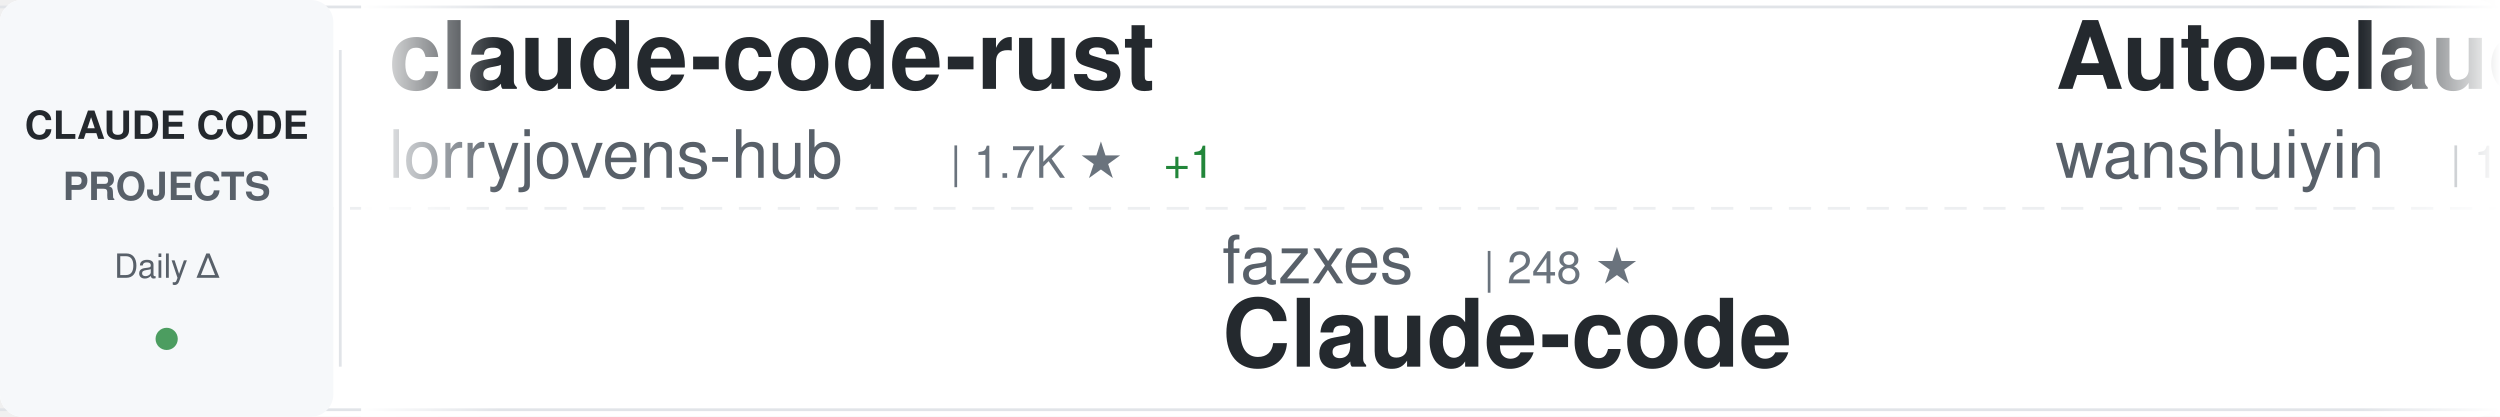
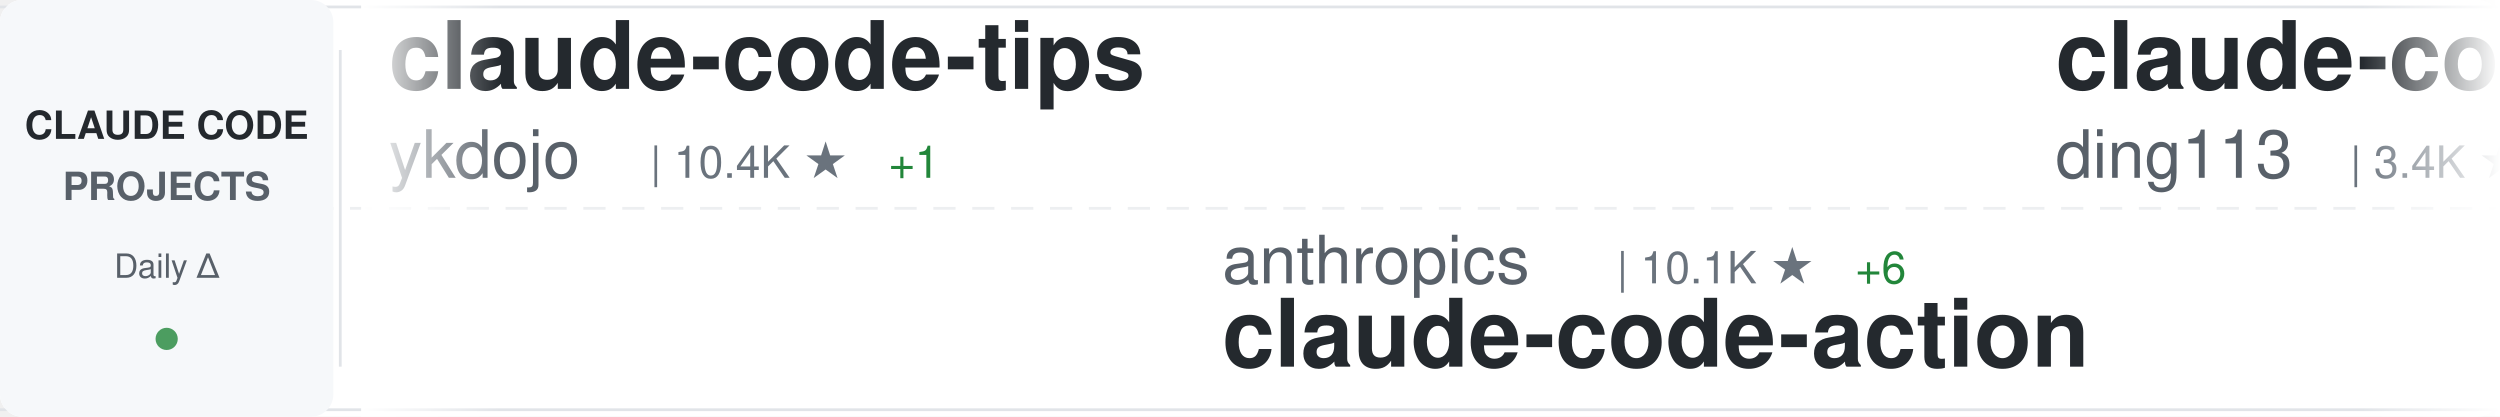
<svg xmlns="http://www.w3.org/2000/svg" width="900" height="150">
  <defs>
    <linearGradient id="awesomeLeftFade" x1="0%" y1="0%" x2="100%" y2="0%">
      <stop offset="0%" style="stop-color:#ffffff;stop-opacity:1" />
      <stop offset="100%" style="stop-color:#ffffff;stop-opacity:0" />
    </linearGradient>
    <linearGradient id="awesomeRightFade" x1="0%" y1="0%" x2="100%" y2="0%">
      <stop offset="0%" style="stop-color:#ffffff;stop-opacity:0" />
      <stop offset="100%" style="stop-color:#ffffff;stop-opacity:1" />
    </linearGradient>
  </defs>
  <rect width="900" height="150" fill="#ffffff" rx="8" />
  <rect x="0" y="2" width="900" height="1" fill="#e1e4e8" />
  <rect x="0" y="147" width="900" height="1" fill="#e1e4e8" />
  <line x1="0" y1="75" x2="900" y2="75" stroke="#e1e4e8" stroke-width="1" stroke-dasharray="8 6" opacity="0.6" />
  <rect x="0" y="0" width="120" height="150" fill="#f6f8fa" rx="8" />
  <text x="60" y="50" font-family="-apple-system, BlinkMacSystemFont, 'Segoe UI', Helvetica, Arial, sans-serif" font-size="14" font-weight="600" fill="#24292e" text-anchor="middle">CLAUDE CODE</text>
  <text x="60" y="72" font-family="-apple-system, BlinkMacSystemFont, 'Segoe UI', Helvetica, Arial, sans-serif" font-size="14" font-weight="600" fill="#586069" text-anchor="middle">PROJECTS</text>
  <text x="60" y="100" font-family="-apple-system, BlinkMacSystemFont, 'Segoe UI', Helvetica, Arial, sans-serif" font-size="12" font-weight="500" fill="#586069" text-anchor="middle">Daily Δ</text>
  <circle cx="60" cy="122" r="4" fill="#22863a" opacity="0.8" />
  <rect x="122" y="18" width="1" height="114" fill="#e1e4e8" />
  <clipPath id="awesomeTickerClip">
    <rect x="130" y="0" width="770" height="150" />
  </clipPath>
  <g clip-path="url(#awesomeTickerClip)">
    <g id="awesomeTickerItems">
      <animateTransform attributeName="transform" attributeType="XML" type="translate" from="0 0" to="-3000 0" dur="54s" repeatCount="indefinite" />
      <g transform="translate(0, 0)">
-         <text x="140" y="32" font-family="-apple-system, BlinkMacSystemFont, 'Segoe UI', Helvetica, Arial, sans-serif" font-size="34" font-weight="600" fill="#24292e">claude-code-rust</text>
-         <text x="140" y="64" font-family="-apple-system, BlinkMacSystemFont, 'Segoe UI', Helvetica, Arial, sans-serif" font-size="24" font-weight="400" fill="#586069">lorryjovens-hub</text>
-         <text x="342" y="64" font-family="-apple-system, BlinkMacSystemFont, 'Segoe UI', Helvetica, Arial, sans-serif" font-size="16" font-weight="500" fill="#6a737d">| 1.7K ★</text>
-         <text x="419" y="64" font-family="-apple-system, BlinkMacSystemFont, 'Segoe UI', Helvetica, Arial, sans-serif" font-size="16" font-weight="500" fill="#22863a"> +1</text>
+         <text x="140" y="32" font-family="-apple-system, BlinkMacSystemFont, 'Segoe UI', Helvetica, Arial, sans-serif" font-size="34" font-weight="600" fill="#24292e">claude-code-tips</text>
+         <text x="140" y="64" font-family="-apple-system, BlinkMacSystemFont, 'Segoe UI', Helvetica, Arial, sans-serif" font-size="24" font-weight="400" fill="#586069">ykdojo</text>
+         <text x="234" y="64" font-family="-apple-system, BlinkMacSystemFont, 'Segoe UI', Helvetica, Arial, sans-serif" font-size="16" font-weight="500" fill="#6a737d">| 10.4K ★</text>
+         <text x="320" y="64" font-family="-apple-system, BlinkMacSystemFont, 'Segoe UI', Helvetica, Arial, sans-serif" font-size="16" font-weight="500" fill="#22863a"> +1</text>
      </g>
      <g transform="translate(300, 0)">
-         <text x="140" y="102" font-family="-apple-system, BlinkMacSystemFont, 'Segoe UI', Helvetica, Arial, sans-serif" font-size="24" font-weight="400" fill="#586069">fazxes</text>
-         <text x="234" y="102" font-family="-apple-system, BlinkMacSystemFont, 'Segoe UI', Helvetica, Arial, sans-serif" font-size="16" font-weight="500" fill="#6a737d">| 248 ★</text>
-         <text x="140" y="132" font-family="-apple-system, BlinkMacSystemFont, 'Segoe UI', Helvetica, Arial, sans-serif" font-size="34" font-weight="600" fill="#24292e">Claude-code</text>
+         <text x="140" y="102" font-family="-apple-system, BlinkMacSystemFont, 'Segoe UI', Helvetica, Arial, sans-serif" font-size="24" font-weight="400" fill="#586069">anthropics</text>
+         <text x="282" y="102" font-family="-apple-system, BlinkMacSystemFont, 'Segoe UI', Helvetica, Arial, sans-serif" font-size="16" font-weight="500" fill="#6a737d">| 10.1K ★</text>
+         <text x="368" y="102" font-family="-apple-system, BlinkMacSystemFont, 'Segoe UI', Helvetica, Arial, sans-serif" font-size="16" font-weight="500" fill="#22863a"> +6</text>
+         <text x="140" y="132" font-family="-apple-system, BlinkMacSystemFont, 'Segoe UI', Helvetica, Arial, sans-serif" font-size="34" font-weight="600" fill="#24292e">claude-code-action</text>
      </g>
      <g transform="translate(600, 0)">
-         <text x="140" y="32" font-family="-apple-system, BlinkMacSystemFont, 'Segoe UI', Helvetica, Arial, sans-serif" font-size="34" font-weight="600" fill="#24292e">Auto-claude-code-researc...</text>
-         <text x="140" y="64" font-family="-apple-system, BlinkMacSystemFont, 'Segoe UI', Helvetica, Arial, sans-serif" font-size="24" font-weight="400" fill="#586069">wanshuiyin</text>
-         <text x="282" y="64" font-family="-apple-system, BlinkMacSystemFont, 'Segoe UI', Helvetica, Arial, sans-serif" font-size="16" font-weight="500" fill="#6a737d">| 19.7K ★</text>
-         <text x="368" y="64" font-family="-apple-system, BlinkMacSystemFont, 'Segoe UI', Helvetica, Arial, sans-serif" font-size="16" font-weight="500" fill="#22863a"> +26</text>
+         <text x="140" y="32" font-family="-apple-system, BlinkMacSystemFont, 'Segoe UI', Helvetica, Arial, sans-serif" font-size="34" font-weight="600" fill="#24292e">claude-code-hub</text>
+         <text x="140" y="64" font-family="-apple-system, BlinkMacSystemFont, 'Segoe UI', Helvetica, Arial, sans-serif" font-size="24" font-weight="400" fill="#586069">ding113</text>
+         <text x="246" y="64" font-family="-apple-system, BlinkMacSystemFont, 'Segoe UI', Helvetica, Arial, sans-serif" font-size="16" font-weight="500" fill="#6a737d">| 3.4K ★</text>
      </g>
      <g transform="translate(900, 0)">
-         <text x="140" y="102" font-family="-apple-system, BlinkMacSystemFont, 'Segoe UI', Helvetica, Arial, sans-serif" font-size="24" font-weight="400" fill="#586069">ccplugins</text>
-         <text x="270" y="102" font-family="-apple-system, BlinkMacSystemFont, 'Segoe UI', Helvetica, Arial, sans-serif" font-size="16" font-weight="500" fill="#6a737d">| 1.0K ★</text>
-         <text x="347" y="102" font-family="-apple-system, BlinkMacSystemFont, 'Segoe UI', Helvetica, Arial, sans-serif" font-size="16" font-weight="500" fill="#22863a"> +3</text>
-         <text x="140" y="132" font-family="-apple-system, BlinkMacSystemFont, 'Segoe UI', Helvetica, Arial, sans-serif" font-size="34" font-weight="600" fill="#24292e">awesome-claude-code-plug...</text>
+         <text x="140" y="102" font-family="-apple-system, BlinkMacSystemFont, 'Segoe UI', Helvetica, Arial, sans-serif" font-size="24" font-weight="400" fill="#586069">nicedreamzapp</text>
+         <text x="318" y="102" font-family="-apple-system, BlinkMacSystemFont, 'Segoe UI', Helvetica, Arial, sans-serif" font-size="16" font-weight="500" fill="#6a737d">| 3.5K ★</text>
+         <text x="395" y="102" font-family="-apple-system, BlinkMacSystemFont, 'Segoe UI', Helvetica, Arial, sans-serif" font-size="16" font-weight="500" fill="#22863a"> +1</text>
+         <text x="140" y="132" font-family="-apple-system, BlinkMacSystemFont, 'Segoe UI', Helvetica, Arial, sans-serif" font-size="34" font-weight="600" fill="#24292e">claude-code-local</text>
      </g>
      <g transform="translate(1200, 0)">
-         <text x="140" y="32" font-family="-apple-system, BlinkMacSystemFont, 'Segoe UI', Helvetica, Arial, sans-serif" font-size="34" font-weight="600" fill="#24292e">collection-claude-code-s...</text>
-         <text x="140" y="64" font-family="-apple-system, BlinkMacSystemFont, 'Segoe UI', Helvetica, Arial, sans-serif" font-size="24" font-weight="400" fill="#586069">chauncygu</text>
-         <text x="270" y="64" font-family="-apple-system, BlinkMacSystemFont, 'Segoe UI', Helvetica, Arial, sans-serif" font-size="16" font-weight="500" fill="#6a737d">| 2.9K ★</text>
+         <text x="140" y="32" font-family="-apple-system, BlinkMacSystemFont, 'Segoe UI', Helvetica, Arial, sans-serif" font-size="34" font-weight="600" fill="#24292e">claude-code-best-practic...</text>
+         <text x="140" y="64" font-family="-apple-system, BlinkMacSystemFont, 'Segoe UI', Helvetica, Arial, sans-serif" font-size="24" font-weight="400" fill="#586069">shanraisshan</text>
+         <text x="306" y="64" font-family="-apple-system, BlinkMacSystemFont, 'Segoe UI', Helvetica, Arial, sans-serif" font-size="16" font-weight="500" fill="#6a737d">| 69.4K ★</text>
+         <text x="392" y="64" font-family="-apple-system, BlinkMacSystemFont, 'Segoe UI', Helvetica, Arial, sans-serif" font-size="16" font-weight="500" fill="#22863a"> +8</text>
      </g>
      <g transform="translate(1500, 0)">
-         <text x="140" y="102" font-family="-apple-system, BlinkMacSystemFont, 'Segoe UI', Helvetica, Arial, sans-serif" font-size="24" font-weight="400" fill="#586069">Pimzino</text>
-         <text x="246" y="102" font-family="-apple-system, BlinkMacSystemFont, 'Segoe UI', Helvetica, Arial, sans-serif" font-size="16" font-weight="500" fill="#6a737d">| 3.9K ★</text>
-         <text x="140" y="132" font-family="-apple-system, BlinkMacSystemFont, 'Segoe UI', Helvetica, Arial, sans-serif" font-size="34" font-weight="600" fill="#24292e">claude-code-spec-workflo...</text>
+         <text x="140" y="102" font-family="-apple-system, BlinkMacSystemFont, 'Segoe UI', Helvetica, Arial, sans-serif" font-size="24" font-weight="400" fill="#586069">hangsman</text>
+         <text x="258" y="102" font-family="-apple-system, BlinkMacSystemFont, 'Segoe UI', Helvetica, Arial, sans-serif" font-size="16" font-weight="500" fill="#6a737d">| 798 ★</text>
+         <text x="140" y="132" font-family="-apple-system, BlinkMacSystemFont, 'Segoe UI', Helvetica, Arial, sans-serif" font-size="34" font-weight="600" fill="#24292e">claude-code-source</text>
      </g>
      <g transform="translate(1800, 0)">
-         <text x="140" y="32" font-family="-apple-system, BlinkMacSystemFont, 'Segoe UI', Helvetica, Arial, sans-serif" font-size="34" font-weight="600" fill="#24292e">arcads-claude-code-mrpai...</text>
-         <text x="140" y="64" font-family="-apple-system, BlinkMacSystemFont, 'Segoe UI', Helvetica, Arial, sans-serif" font-size="24" font-weight="400" fill="#586069">mrpaidsocial</text>
-         <text x="306" y="64" font-family="-apple-system, BlinkMacSystemFont, 'Segoe UI', Helvetica, Arial, sans-serif" font-size="16" font-weight="500" fill="#6a737d">| 1.7K ★</text>
-         <text x="383" y="64" font-family="-apple-system, BlinkMacSystemFont, 'Segoe UI', Helvetica, Arial, sans-serif" font-size="16" font-weight="500" fill="#22863a"> +2</text>
+         <text x="140" y="32" font-family="-apple-system, BlinkMacSystemFont, 'Segoe UI', Helvetica, Arial, sans-serif" font-size="34" font-weight="600" fill="#24292e">claude-code-ultimate-gui...</text>
+         <text x="140" y="64" font-family="-apple-system, BlinkMacSystemFont, 'Segoe UI', Helvetica, Arial, sans-serif" font-size="24" font-weight="400" fill="#586069">FlorianBruniaux</text>
+         <text x="342" y="64" font-family="-apple-system, BlinkMacSystemFont, 'Segoe UI', Helvetica, Arial, sans-serif" font-size="16" font-weight="500" fill="#6a737d">| 7.4K ★</text>
+         <text x="419" y="64" font-family="-apple-system, BlinkMacSystemFont, 'Segoe UI', Helvetica, Arial, sans-serif" font-size="16" font-weight="500" fill="#22863a"> +58</text>
      </g>
      <g transform="translate(2100, 0)">
-         <text x="140" y="102" font-family="-apple-system, BlinkMacSystemFont, 'Segoe UI', Helvetica, Arial, sans-serif" font-size="24" font-weight="400" fill="#586069">overwirehq</text>
-         <text x="282" y="102" font-family="-apple-system, BlinkMacSystemFont, 'Segoe UI', Helvetica, Arial, sans-serif" font-size="16" font-weight="500" fill="#6a737d">| 2.8K ★</text>
-         <text x="140" y="132" font-family="-apple-system, BlinkMacSystemFont, 'Segoe UI', Helvetica, Arial, sans-serif" font-size="34" font-weight="600" fill="#24292e">claude-code-telegram</text>
+         <text x="140" y="102" font-family="-apple-system, BlinkMacSystemFont, 'Segoe UI', Helvetica, Arial, sans-serif" font-size="24" font-weight="400" fill="#586069">anthropics</text>
+         <text x="282" y="102" font-family="-apple-system, BlinkMacSystemFont, 'Segoe UI', Helvetica, Arial, sans-serif" font-size="16" font-weight="500" fill="#6a737d">| 1.1K ★</text>
+         <text x="359" y="102" font-family="-apple-system, BlinkMacSystemFont, 'Segoe UI', Helvetica, Arial, sans-serif" font-size="16" font-weight="500" fill="#22863a"> +1</text>
+         <text x="140" y="132" font-family="-apple-system, BlinkMacSystemFont, 'Segoe UI', Helvetica, Arial, sans-serif" font-size="34" font-weight="600" fill="#24292e">claude-code-base-action</text>
      </g>
      <g transform="translate(2400, 0)">
-         <text x="140" y="32" font-family="-apple-system, BlinkMacSystemFont, 'Segoe UI', Helvetica, Arial, sans-serif" font-size="34" font-weight="600" fill="#24292e">claude-code-cli</text>
-         <text x="140" y="64" font-family="-apple-system, BlinkMacSystemFont, 'Segoe UI', Helvetica, Arial, sans-serif" font-size="24" font-weight="400" fill="#586069">huangserva</text>
-         <text x="282" y="64" font-family="-apple-system, BlinkMacSystemFont, 'Segoe UI', Helvetica, Arial, sans-serif" font-size="16" font-weight="500" fill="#6a737d">| 633 ★</text>
+         <text x="140" y="32" font-family="-apple-system, BlinkMacSystemFont, 'Segoe UI', Helvetica, Arial, sans-serif" font-size="34" font-weight="600" fill="#24292e">claude-code-harness</text>
+         <text x="140" y="64" font-family="-apple-system, BlinkMacSystemFont, 'Segoe UI', Helvetica, Arial, sans-serif" font-size="24" font-weight="400" fill="#586069">Chachamaru127</text>
+         <text x="318" y="64" font-family="-apple-system, BlinkMacSystemFont, 'Segoe UI', Helvetica, Arial, sans-serif" font-size="16" font-weight="500" fill="#6a737d">| 3.2K ★</text>
+         <text x="395" y="64" font-family="-apple-system, BlinkMacSystemFont, 'Segoe UI', Helvetica, Arial, sans-serif" font-size="16" font-weight="500" fill="#22863a"> +4</text>
      </g>
      <g transform="translate(2700, 0)">
-         <text x="140" y="102" font-family="-apple-system, BlinkMacSystemFont, 'Segoe UI', Helvetica, Arial, sans-serif" font-size="24" font-weight="400" fill="#586069">davila7</text>
-         <text x="246" y="102" font-family="-apple-system, BlinkMacSystemFont, 'Segoe UI', Helvetica, Arial, sans-serif" font-size="16" font-weight="500" fill="#6a737d">| 34.2K ★</text>
-         <text x="332" y="102" font-family="-apple-system, BlinkMacSystemFont, 'Segoe UI', Helvetica, Arial, sans-serif" font-size="16" font-weight="500" fill="#22863a"> +13</text>
-         <text x="140" y="132" font-family="-apple-system, BlinkMacSystemFont, 'Segoe UI', Helvetica, Arial, sans-serif" font-size="34" font-weight="600" fill="#24292e">claude-code-templates</text>
+         <text x="140" y="102" font-family="-apple-system, BlinkMacSystemFont, 'Segoe UI', Helvetica, Arial, sans-serif" font-size="24" font-weight="400" fill="#586069">Windy3f3f3f3f</text>
+         <text x="318" y="102" font-family="-apple-system, BlinkMacSystemFont, 'Segoe UI', Helvetica, Arial, sans-serif" font-size="16" font-weight="500" fill="#6a737d">| 2.8K ★</text>
+         <text x="140" y="132" font-family="-apple-system, BlinkMacSystemFont, 'Segoe UI', Helvetica, Arial, sans-serif" font-size="34" font-weight="600" fill="#24292e">claude-code-from-scratch</text>
      </g>
      <g transform="translate(3000, 0)">
-         <text x="140" y="32" font-family="-apple-system, BlinkMacSystemFont, 'Segoe UI', Helvetica, Arial, sans-serif" font-size="34" font-weight="600" fill="#24292e">claude-code-rust</text>
-         <text x="140" y="64" font-family="-apple-system, BlinkMacSystemFont, 'Segoe UI', Helvetica, Arial, sans-serif" font-size="24" font-weight="400" fill="#586069">lorryjovens-hub</text>
-         <text x="342" y="64" font-family="-apple-system, BlinkMacSystemFont, 'Segoe UI', Helvetica, Arial, sans-serif" font-size="16" font-weight="500" fill="#6a737d">| 1.7K ★</text>
-         <text x="419" y="64" font-family="-apple-system, BlinkMacSystemFont, 'Segoe UI', Helvetica, Arial, sans-serif" font-size="16" font-weight="500" fill="#22863a"> +1</text>
+         <text x="140" y="32" font-family="-apple-system, BlinkMacSystemFont, 'Segoe UI', Helvetica, Arial, sans-serif" font-size="34" font-weight="600" fill="#24292e">claude-code-tips</text>
+         <text x="140" y="64" font-family="-apple-system, BlinkMacSystemFont, 'Segoe UI', Helvetica, Arial, sans-serif" font-size="24" font-weight="400" fill="#586069">ykdojo</text>
+         <text x="234" y="64" font-family="-apple-system, BlinkMacSystemFont, 'Segoe UI', Helvetica, Arial, sans-serif" font-size="16" font-weight="500" fill="#6a737d">| 10.4K ★</text>
+         <text x="320" y="64" font-family="-apple-system, BlinkMacSystemFont, 'Segoe UI', Helvetica, Arial, sans-serif" font-size="16" font-weight="500" fill="#22863a"> +1</text>
      </g>
      <g transform="translate(3300, 0)">
-         <text x="140" y="102" font-family="-apple-system, BlinkMacSystemFont, 'Segoe UI', Helvetica, Arial, sans-serif" font-size="24" font-weight="400" fill="#586069">fazxes</text>
-         <text x="234" y="102" font-family="-apple-system, BlinkMacSystemFont, 'Segoe UI', Helvetica, Arial, sans-serif" font-size="16" font-weight="500" fill="#6a737d">| 248 ★</text>
-         <text x="140" y="132" font-family="-apple-system, BlinkMacSystemFont, 'Segoe UI', Helvetica, Arial, sans-serif" font-size="34" font-weight="600" fill="#24292e">Claude-code</text>
+         <text x="140" y="102" font-family="-apple-system, BlinkMacSystemFont, 'Segoe UI', Helvetica, Arial, sans-serif" font-size="24" font-weight="400" fill="#586069">anthropics</text>
+         <text x="282" y="102" font-family="-apple-system, BlinkMacSystemFont, 'Segoe UI', Helvetica, Arial, sans-serif" font-size="16" font-weight="500" fill="#6a737d">| 10.1K ★</text>
+         <text x="368" y="102" font-family="-apple-system, BlinkMacSystemFont, 'Segoe UI', Helvetica, Arial, sans-serif" font-size="16" font-weight="500" fill="#22863a"> +6</text>
+         <text x="140" y="132" font-family="-apple-system, BlinkMacSystemFont, 'Segoe UI', Helvetica, Arial, sans-serif" font-size="34" font-weight="600" fill="#24292e">claude-code-action</text>
      </g>
      <g transform="translate(3600, 0)">
-         <text x="140" y="32" font-family="-apple-system, BlinkMacSystemFont, 'Segoe UI', Helvetica, Arial, sans-serif" font-size="34" font-weight="600" fill="#24292e">Auto-claude-code-researc...</text>
-         <text x="140" y="64" font-family="-apple-system, BlinkMacSystemFont, 'Segoe UI', Helvetica, Arial, sans-serif" font-size="24" font-weight="400" fill="#586069">wanshuiyin</text>
-         <text x="282" y="64" font-family="-apple-system, BlinkMacSystemFont, 'Segoe UI', Helvetica, Arial, sans-serif" font-size="16" font-weight="500" fill="#6a737d">| 19.7K ★</text>
-         <text x="368" y="64" font-family="-apple-system, BlinkMacSystemFont, 'Segoe UI', Helvetica, Arial, sans-serif" font-size="16" font-weight="500" fill="#22863a"> +26</text>
+         <text x="140" y="32" font-family="-apple-system, BlinkMacSystemFont, 'Segoe UI', Helvetica, Arial, sans-serif" font-size="34" font-weight="600" fill="#24292e">claude-code-hub</text>
+         <text x="140" y="64" font-family="-apple-system, BlinkMacSystemFont, 'Segoe UI', Helvetica, Arial, sans-serif" font-size="24" font-weight="400" fill="#586069">ding113</text>
+         <text x="246" y="64" font-family="-apple-system, BlinkMacSystemFont, 'Segoe UI', Helvetica, Arial, sans-serif" font-size="16" font-weight="500" fill="#6a737d">| 3.4K ★</text>
      </g>
      <g transform="translate(3900, 0)">
-         <text x="140" y="102" font-family="-apple-system, BlinkMacSystemFont, 'Segoe UI', Helvetica, Arial, sans-serif" font-size="24" font-weight="400" fill="#586069">ccplugins</text>
-         <text x="270" y="102" font-family="-apple-system, BlinkMacSystemFont, 'Segoe UI', Helvetica, Arial, sans-serif" font-size="16" font-weight="500" fill="#6a737d">| 1.0K ★</text>
-         <text x="347" y="102" font-family="-apple-system, BlinkMacSystemFont, 'Segoe UI', Helvetica, Arial, sans-serif" font-size="16" font-weight="500" fill="#22863a"> +3</text>
-         <text x="140" y="132" font-family="-apple-system, BlinkMacSystemFont, 'Segoe UI', Helvetica, Arial, sans-serif" font-size="34" font-weight="600" fill="#24292e">awesome-claude-code-plug...</text>
+         <text x="140" y="102" font-family="-apple-system, BlinkMacSystemFont, 'Segoe UI', Helvetica, Arial, sans-serif" font-size="24" font-weight="400" fill="#586069">nicedreamzapp</text>
+         <text x="318" y="102" font-family="-apple-system, BlinkMacSystemFont, 'Segoe UI', Helvetica, Arial, sans-serif" font-size="16" font-weight="500" fill="#6a737d">| 3.5K ★</text>
+         <text x="395" y="102" font-family="-apple-system, BlinkMacSystemFont, 'Segoe UI', Helvetica, Arial, sans-serif" font-size="16" font-weight="500" fill="#22863a"> +1</text>
+         <text x="140" y="132" font-family="-apple-system, BlinkMacSystemFont, 'Segoe UI', Helvetica, Arial, sans-serif" font-size="34" font-weight="600" fill="#24292e">claude-code-local</text>
      </g>
    </g>
  </g>
  <rect x="130" y="0" width="50" height="150" fill="url(#awesomeLeftFade)" />
  <rect x="850" y="0" width="50" height="150" fill="url(#awesomeRightFade)" />
</svg>
